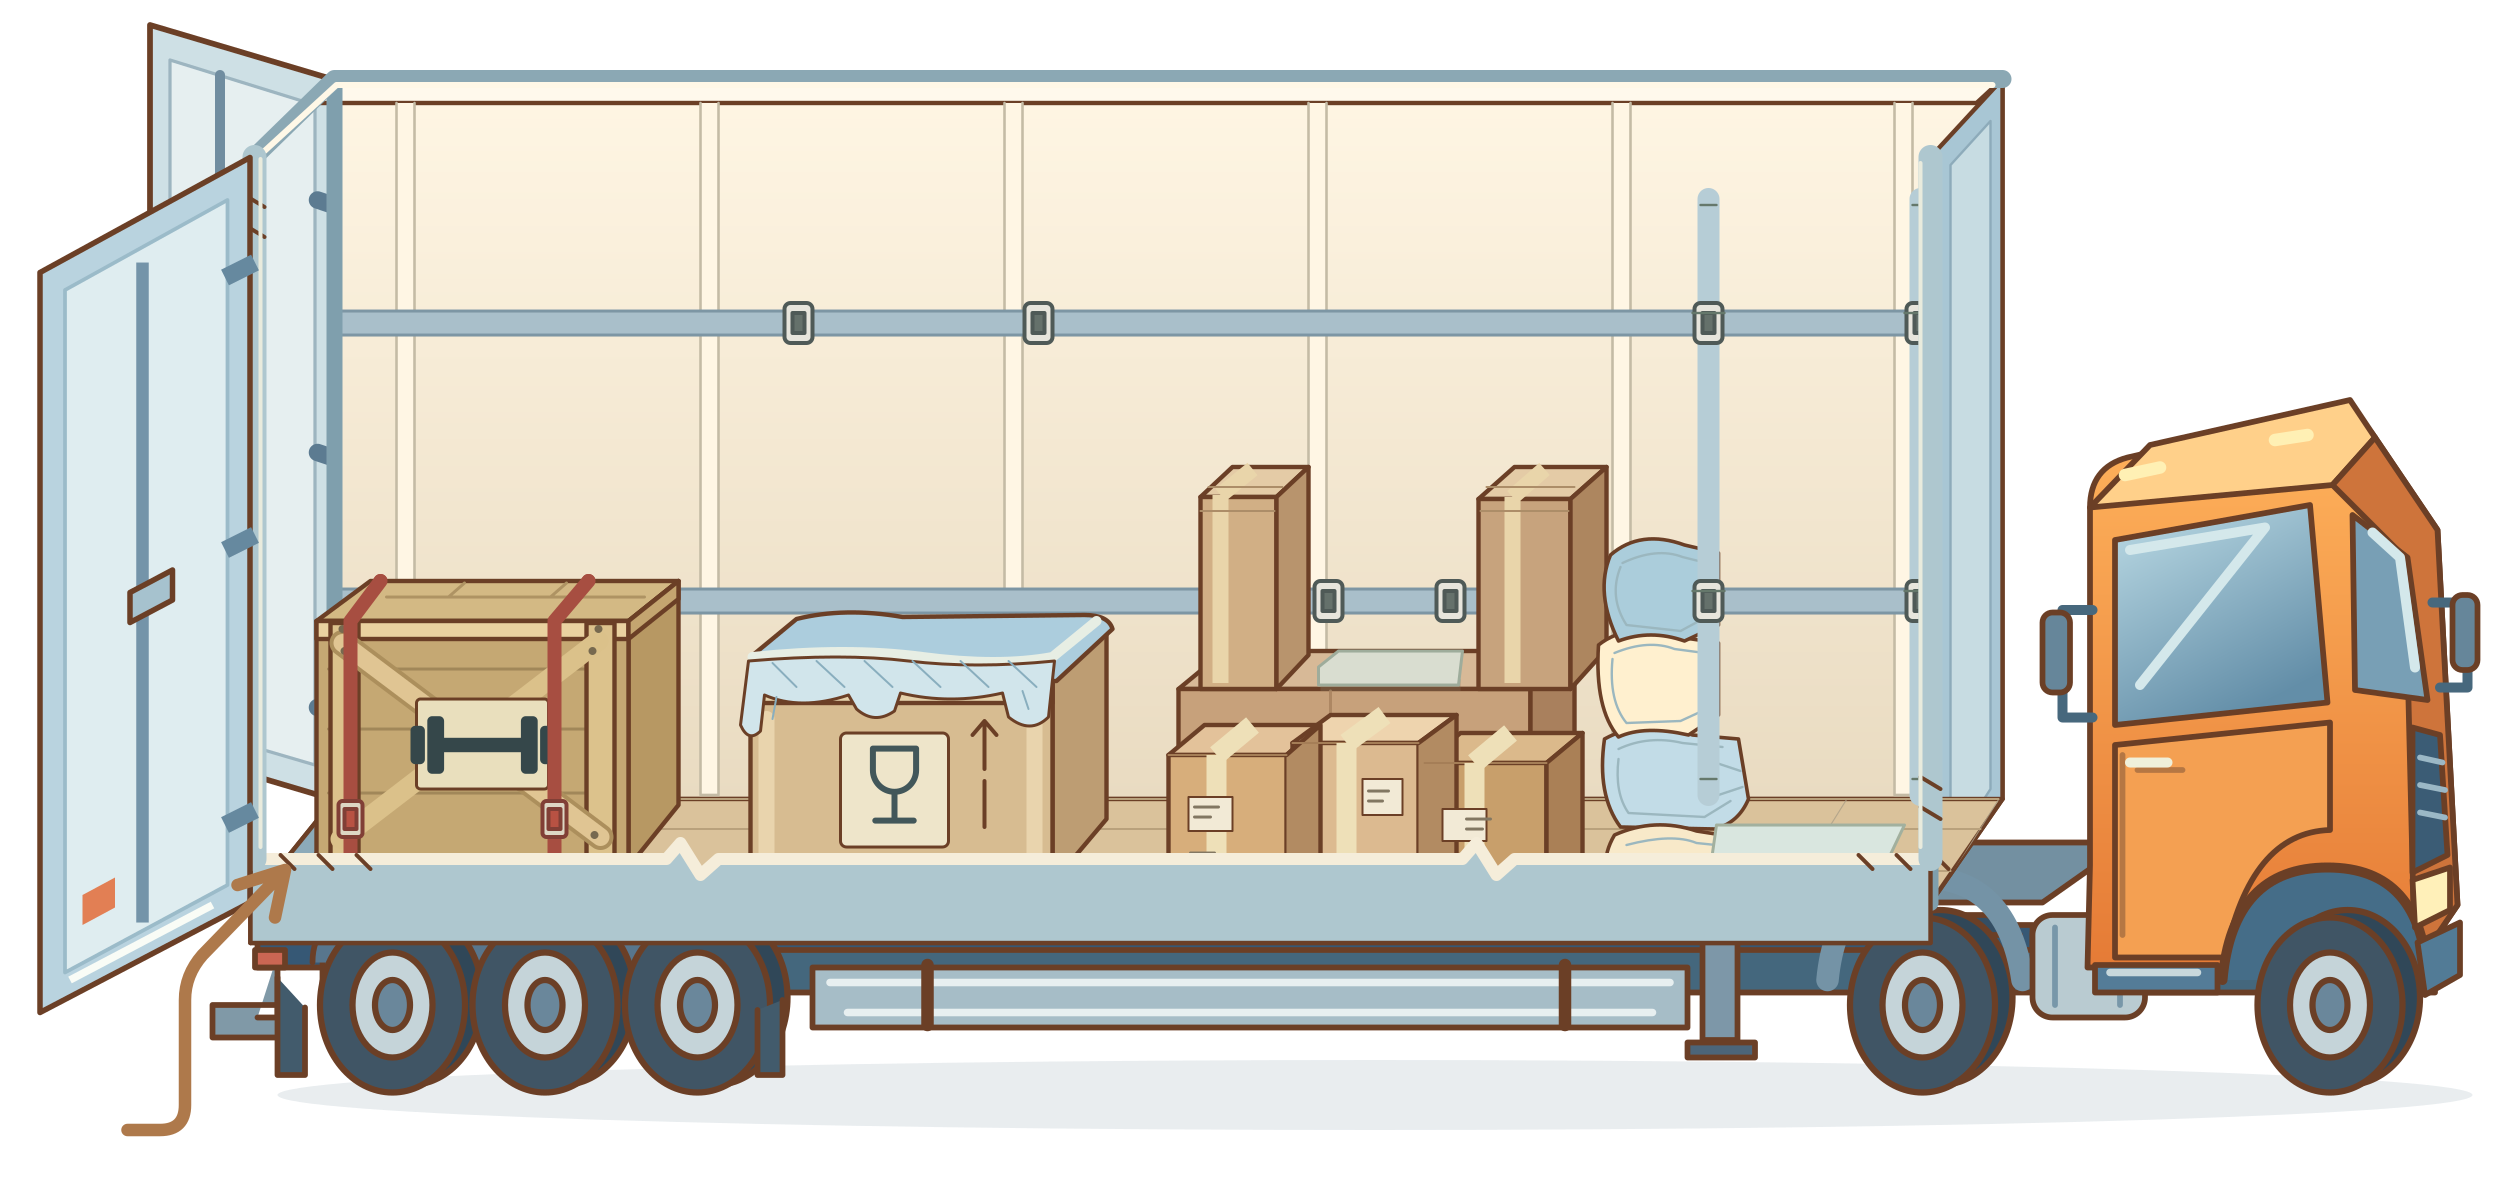
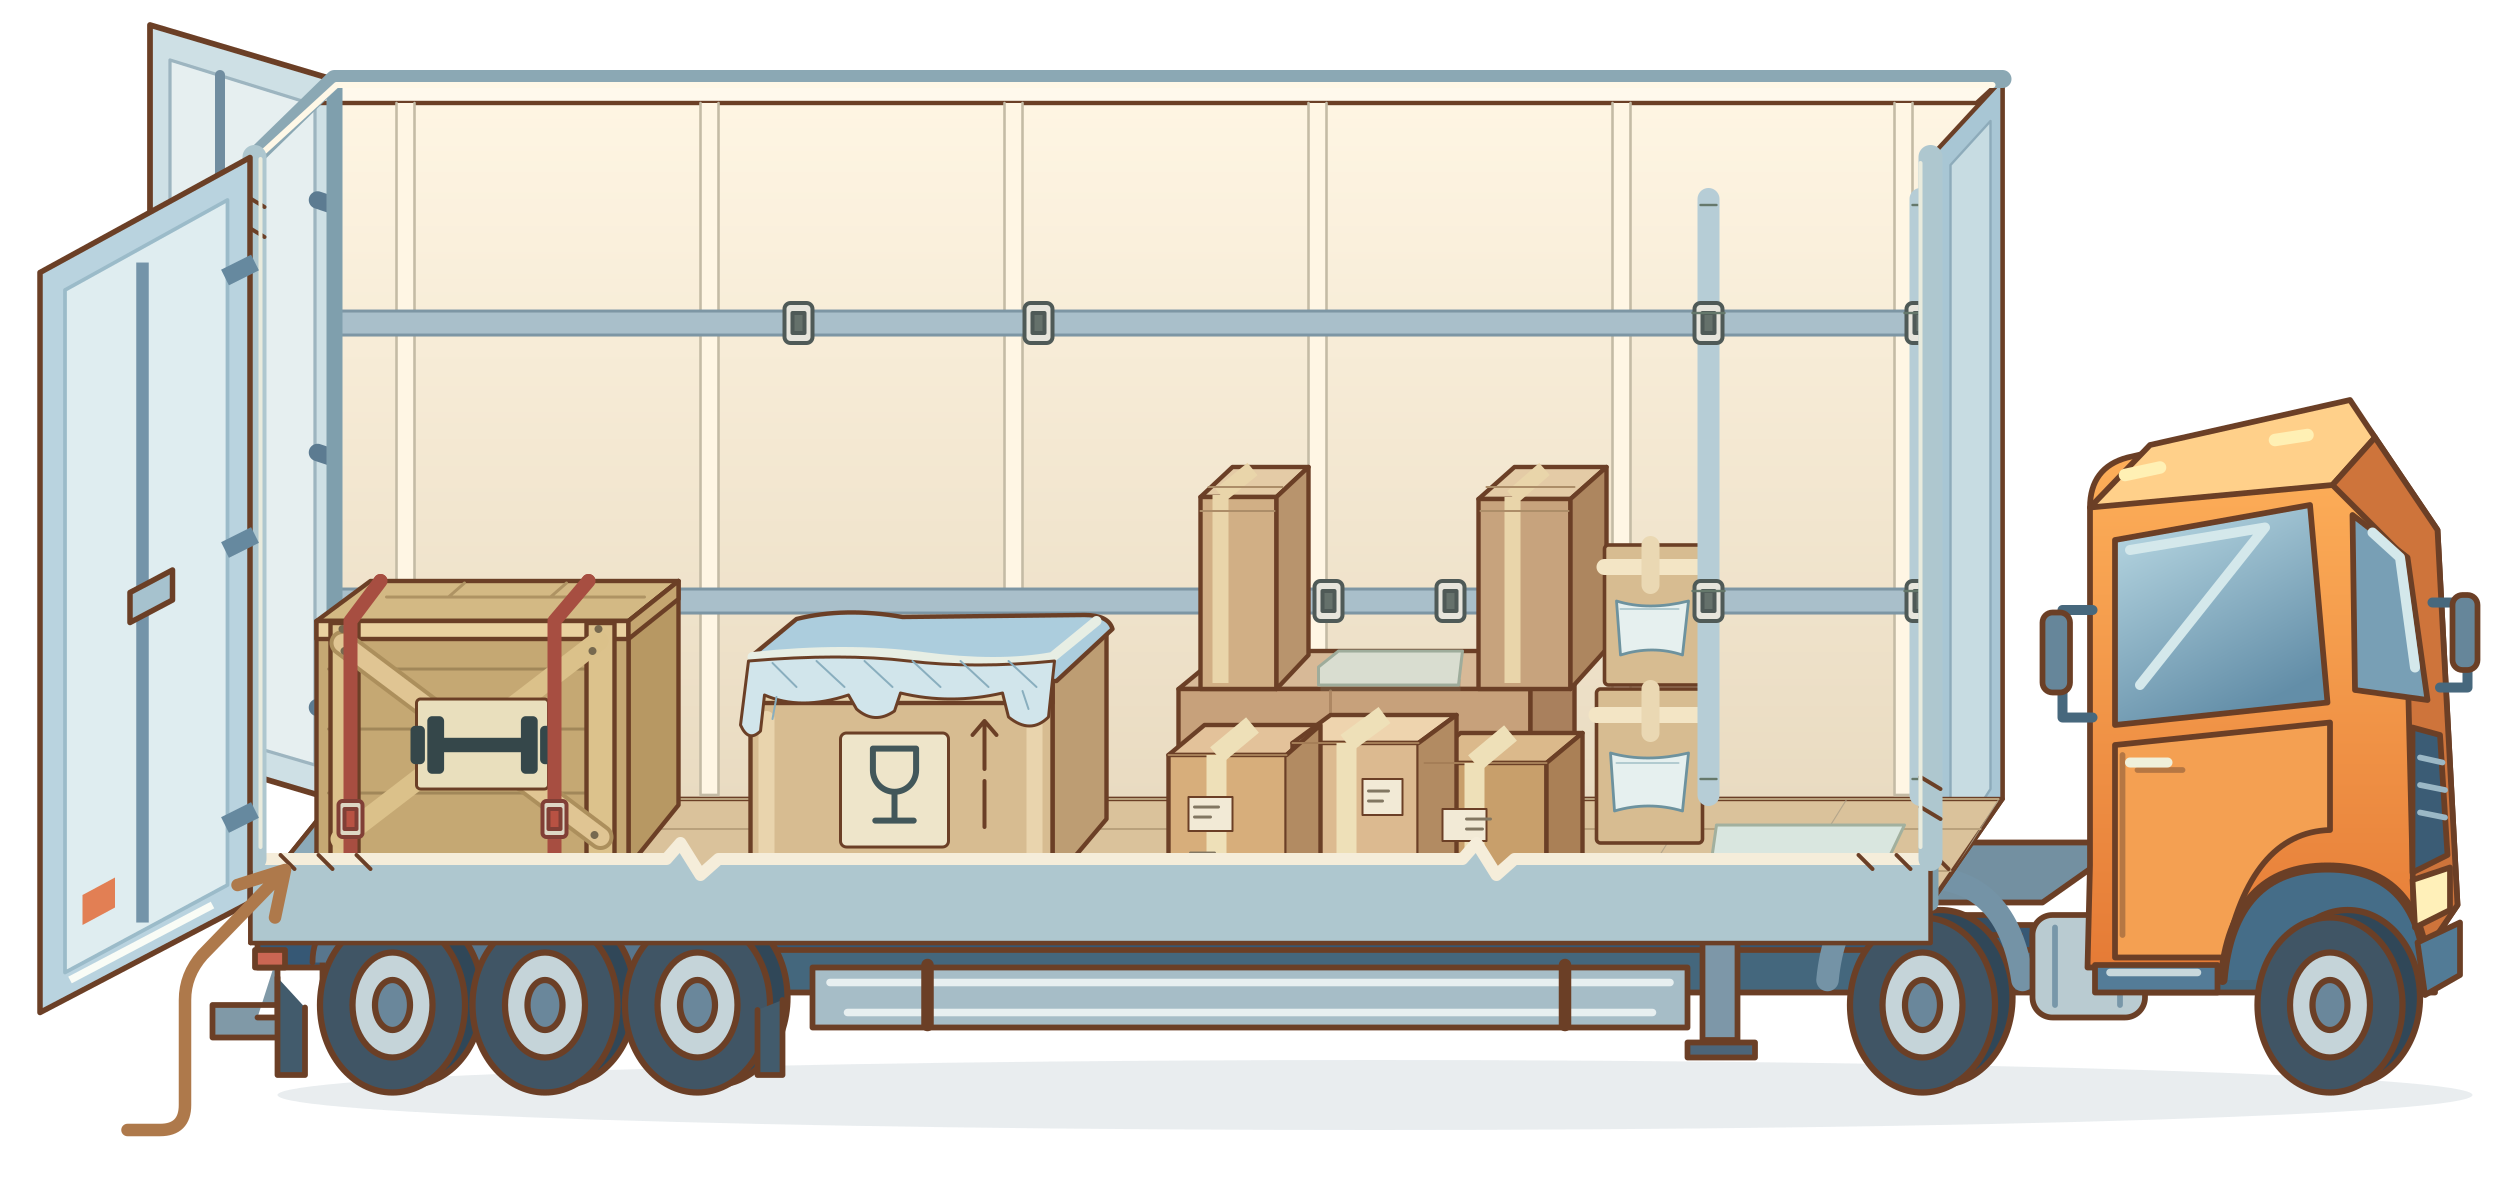
<svg xmlns="http://www.w3.org/2000/svg" width="1000" height="480" viewBox="0 0 1000 480">
  <defs>
    <pattern id="floor" width="76" height="12" patternUnits="userSpaceOnUse" patternTransform="skewX(-32)">
      <path d="M0 0V12" stroke="#aa9e86" stroke-width="1" />
    </pattern>
    <g id="weight" fill="#35474a" stroke="none">
      <rect x="-18" y="-3" width="36" height="6" rx="2" />
      <rect x="-23" y="-12" width="7" height="24" rx="2" />
      <rect x="-30" y="-8" width="6" height="16" rx="2" />
      <rect x="16" y="-12" width="7" height="24" rx="2" />
      <rect x="24" y="-8" width="6" height="16" rx="2" />
    </g>
    <g id="fragile" fill="none" stroke="#42575a" stroke-width="2.5" stroke-linecap="round" stroke-linejoin="round">
      <path d="M-9-16h18v9a9 9 0 0 1-18 0Zm9 18v12m-8 0H8" />
    </g>
    <g id="buckle" stroke="#813f36" stroke-width="2">
      <rect x="-6" y="-9" width="12" height="18" rx="2" fill="#ddd6c4" />
      <path d="M-3-5H3V5H-3Z" fill="#b85243" />
    </g>
    <g id="anchor" fill="#e7e5dc" stroke="#4f5a57" stroke-width="2">
      <rect x="-7" y="-10" width="14" height="20" rx="3" />
      <path d="M-3-5H3V5H-3Z" fill="#65716b" />
    </g>
  </defs>
  <defs>
    <linearGradient id="cab-paint" x2="0" y2="1">
      <stop stop-color="#ffb35c" />
      <stop offset="1" stop-color="#e57b36" />
    </linearGradient>
    <linearGradient id="cab-glass" x2=".5" y2="1">
      <stop stop-color="#bddce6" />
      <stop offset="1" stop-color="#638ea8" />
    </linearGradient>
    <linearGradient id="bay-wall" x2="0" y2="1">
      <stop stop-color="#fff6e4" />
      <stop offset="1" stop-color="#e9dbc1" />
    </linearGradient>
    <g id="truck-wheel" stroke="#6b3f26" stroke-width="2.5">
      <ellipse cx="7" cy="-3" rx="29" ry="35" fill="#304758" />
      <ellipse rx="29" ry="35" fill="#405565" />
      <ellipse rx="16" ry="21" fill="#c5d4d9" />
      <ellipse rx="7" ry="10" fill="#6a879b" />
    </g>
  </defs>
  <g stroke="#6b3f26" stroke-width="2.3" stroke-linejoin="round" stroke-linecap="round">
    <ellipse cx="550" cy="438" rx="439" ry="14" fill="#708b9a" opacity=".16" stroke="none" />
    <g id="continuous-chassis">
      <path d="M103 361H817L851 337H137Z" fill="#7390a1" />
      <path d="M103 370H813v17H103Z" fill="#365875" />
      <path d="M129 380H974v17H129Z" fill="#44677d" />
      <path d="M325 387H675v24H325Z" fill="#a6bdc7" />
      <path d="M332 393H668m-329 12H661" stroke="#e7eff0" stroke-width="3" />
      <path d="M371 386v24m255-24v24" stroke-width="5" />
      <path d="M681 371v45h14v-45" fill="#7d97a8" />
      <path d="M675 417h27v6h-27Z" fill="#4c6579" />
      <path d="M729 366h66l13 8h-91Z" fill="#344e63" />
      <path d="M768 351v17" stroke-width="8" />
      <path d="M730 347q-4-23 13-19t16 26m-13-7q-4-25 12-22t18 30" fill="none" stroke="#9d6f50" stroke-width="3" />
      <path d="M111 382v25h-8m-5-5h-13v13h31v-13Z" fill="#8099a7" />
      <path d="M102 380h12v7h-12Z" fill="#cb6653" />
    </g>
    <g id="trailer-rear-axles">
      <path d="M125 385q0-19 22-19h136q19 0 24 19" fill="#58768d" />
      <use href="#truck-wheel" x="157" y="402" />
      <use href="#truck-wheel" x="218" y="402" />
      <use href="#truck-wheel" x="279" y="402" />
      <path d="M122 403v27h-11v-39m202 9v30h-10v-26" fill="#425b6c" />
    </g>
    <g id="tractor">
      <use href="#truck-wheel" x="769" y="402" />
      <path d="M731 392q4-41 38-41t40 41" fill="none" stroke="#7493a6" stroke-width="9" />
      <rect x="813" y="366" width="45" height="41" rx="8" fill="#b9cbd1" />
      <path d="M822 371v31m26-31v31" stroke="#7897a9" />
      <path d="M836 346V203q0-16 15-20l78-18q13-2 21 10l25 37 8 150-17 25H835Z" fill="url(#cab-paint)" />
      <path d="m836 203 24-25 80-18 10 15-17 19Z" fill="#ffd08a" />
      <path d="m933 194 17-19 25 37 8 150-17 25-4-164Z" fill="#ce743b" />
      <path d="M846 216 924 202l7 79-85 9Z" fill="url(#cab-glass)" />
      <path d="m941 206 22 17 8 57-29-4Z" fill="#789fb5" />
      <path d="m852 220 54-9-50 63m93-61 11 10 6 44" fill="none" stroke="#d4e8eb" stroke-width="4" />
      <path d="M846 298 932 289v43q-32 1-42 51h-44Z" fill="#f4a052" />
      <path d="M849 302v72m6-66h18" stroke="#b57743" />
      <path d="M852 305h15" stroke="#eff0da" stroke-width="4" />
      <path d="M838 386h49v11h-49Z" fill="#547c98" />
      <path d="M844 389h35" stroke="#c8d8dc" stroke-width="3" />
      <path d="M889 392q4-45 42-45t40 45" fill="#456d88" stroke-width="4" />
      <use href="#truck-wheel" x="932" y="402" />
      <path d="m965 291 11 3 3 48-14 7Z" fill="#3b5c75" />
      <path d="m968 303 9 2m-9 9 10 2m-10 9 10 2" stroke="#9bb8c6" />
      <path d="m965 352 15-5v17l-14 7Z" fill="#fff0b9" />
      <path d="m967 377 17-8v21l-14 8Z" fill="#527b96" />
      <path d="M837 244h-12v43h12m136-46h14v34h-11" fill="none" stroke="#47687d" stroke-width="4" />
      <rect x="817" y="245" width="11" height="32" rx="4" fill="#66869a" />
      <rect x="981" y="238" width="10" height="30" rx="4" fill="#66869a" />
      <path d="m850 190 14-3m46-11 13-2" stroke="#fff0b4" stroke-width="5" />
    </g>
    <g id="rear-door-far">
      <path d="M134 32 60 10V298l74 22Z" fill="#cee0e5" />
      <path d="M126 42 68 24V289l58 17Z" fill="#e6eff0" stroke="#9db5c0" stroke-width="1.3" />
      <path d="m88 30 0 264" stroke="#708da0" stroke-width="4" />
      <path d="m85 182 15 4v9l-15-4" fill="#b5cbd1" />
      <path d="m127 80 9 3m-9 98 9 3m-9 99 9 3" stroke="#5c7b91" stroke-width="7" />
    </g>
  </g>
  <g transform="translate(45 -30) scale(.8)">
    <g stroke="#6b3f26" stroke-width="2.2" stroke-linejoin="round" stroke-linecap="round">
      <path id="opaque-far-wall" d="M111 77H945V437H111Z" fill="url(#bay-wall)" />
      <path d="M111 77H945L932 89H101Z" fill="#fff9ec" />
      <path id="front-bulkhead" d="M909 116 945 77V437L909 489Z" fill="#a8c6d4" />
      <path d="M919 120 939 98V432l-20 31Z" fill="#c7dce2" stroke="#8dabba" stroke-width="1.2" />
      <path id="load-floor" d="M111 437H945L909 489H69Z" fill="#dac29b" />
      <path d="M111 437H945L909 489H69Z" fill="url(#floor)" stroke="none" />
      <path d="M111 437H943M99 452H934M83 473H919" fill="none" stroke="#b9a17c" stroke-width="1" />
      <g fill="#fff6e4" stroke="#c4bba5" stroke-width="1.3">
        <path d="M142 89V435h9V89M294 89V435h9V89M446 89V435h9V89M598 89V435h9V89M750 89V435h9V89M891 89V435h9V89" />
      </g>
      <g fill="#a9bfca" stroke="#7d96a4" stroke-width="1.5">
        <path d="M111 193H909v12H111Z" />
        <path d="M111 332H909v12H111Z" />
      </g>
      <path id="sectioned-near-sill" d="M69 489H909v20H69Z" fill="#628ca7" />
      <path d="M69 489H909v6H69Z" fill="#dae8e9" />
      <path d="M69 489 111 437v15l-42 57Z" fill="#8caab9" />
      <path d="M71 116V489M111 77V437M909 116V489" stroke="#7f9fad" stroke-width="8" />
      <path d="M71 116 111 77H945" fill="none" stroke="#8ba8b4" stroke-width="9" />
      <path d="M76 113 112 80H940" fill="none" stroke="#fff8e7" stroke-width="3" />
      <path d="M76 490h34m-19 3 6 10m12-10 6 10m751-10 6 10m12-10 6 10" stroke="#54768b" stroke-width="1.5" />
      <g id="heavy-crates" data-cargo="heavy-crates">
        <path d="M134 440V328m104 112V328" fill="none" stroke="#a74e41" stroke-width="7" />
        <g fill="#dad9c9" stroke="#57635b" stroke-width="2">
          <ellipse cx="134" cy="440" rx="9" ry="4" />
          <ellipse cx="238" cy="440" rx="9" ry="4" />
        </g>
        <path d="M102 348 129 328H283L258 348Z" fill="#d3b984" />
        <path d="M258 348 283 328V440L258 471Z" fill="#b79863" />
        <path d="M102 348H258V471H102Z" fill="#c5a873" />
        <path d="M102 348H258v9H102Z" fill="#ead2a0" />
        <path d="m258 348 25-20v9l-25 20Z" fill="#c4a570" />
        <path d="M137 336H266m-98 0 8-7m43 7 8-7" stroke="#ae9363" stroke-width="1.5" />
        <path d="M108 372H251M108 402H251M108 434H251" stroke="#a18759" stroke-width="1.5" />
        <path d="M109 349h14v122h-14Zm128 0h14v122h-14Z" fill="#dcc28c" />
        <path d="m115 359 129 97m-130 1 129-99" stroke="#dbc18a" stroke-width="10" />
        <path d="m115 359 129 97" stroke="#ac8f5c" stroke-width="13" />
        <path d="m115 359 129 97" stroke="#e0c593" stroke-width="9" />
        <g fill="#77694f" stroke="none">
          <circle cx="116" cy="363" r="2" />
          <circle cx="241" cy="455" r="2" />
          <circle cx="116" cy="453" r="2" />
          <circle cx="240" cy="363" r="2" />
          <circle cx="115" cy="352" r="2" />
          <circle cx="243" cy="352" r="2" />
        </g>
        <rect x="152" y="387" width="66" height="45" rx="2" fill="#e9dfbd" stroke-width="1.5" />
        <use href="#weight" transform="translate(185 410) scale(1.2)" />
        <path id="heavy-straps" d="M134 328 119 348V480M238 328 221 348V480" fill="none" stroke="#a74e41" stroke-width="7" />
        <use href="#buckle" x="119" y="447" />
        <use href="#buckle" x="221" y="447" />
        <path d="M99 473h163v9H99Z" fill="#a18f6d" />
        <path d="M113 476v6m133-6v6" stroke="#645e4c" stroke-width="7" />
        <g id="heavy-floor-anchors" fill="#d9d9ca" stroke="#526158" stroke-width="2">
          <ellipse cx="119" cy="483" rx="10" ry="5" />
          <ellipse cx="221" cy="483" rx="10" ry="5" />
          <path d="M116 477v6h6v-6m96 0v6h6v-6" fill="none" stroke="#a74e41" stroke-width="3" />
        </g>
      </g>
      <g id="protected-dishes" data-cargo="protected-dishes">
        <path d="M319 370 345 349H497L470 370Z" fill="#e8d4a9" />
        <path d="M470 370 497 349V447L470 479Z" fill="#bd9d73" />
        <path d="M319 370H470V479H319Z" fill="#d7bc91" />
        <path d="M319 370h151v19H319Z" fill="#e5d1aa" />
        <path d="M327 397v67m134-67v67" stroke="#e9d4ad" stroke-width="8" />
        <path d="M319 366 342 347Q366 341 395 346L486 345q12 0 14 7l-28 26-148 1Z" fill="#accddd" />
        <path d="M320 366q47-5 85 0t65 0l22-18" fill="none" stroke="#e7eee4" stroke-width="5" />
        <path d="M318 368q47-4 80 0t73 0l-3 28q-9 9-20 0l-3-12q-26 6-51 0l-3 9q-10 7-19-1l-4-7q-24 8-42 0l-2 18q-6 6-10-3Z" fill="#d1e5eb" stroke-width="1.5" />
        <path d="m330 369 12 12m10-13 14 13m10-13 14 13m10-13 14 13m10-13 14 13m10-13 14 13M332 386l-2 11m125-14 3 9" fill="none" stroke="#89aebe" stroke-width="1" />
        <rect x="364" y="404" width="54" height="57" rx="3" fill="#eee5ca" stroke-width="1.5" />
        <use href="#fragile" transform="translate(391 431) scale(1.2)" />
        <path d="M436 398v24m-6-17 6-7 6 7m-6 23v23" fill="none" stroke-width="2" />
        <path d="M321 479h151v7H321Z" fill="#9c8b6c" />
      </g>
      <use href="#anchor" x="343" y="199" />
      <use href="#anchor" x="463" y="199" />
      <g fill="#d9d9ca" stroke="#526158" stroke-width="2">
        <ellipse cx="350" cy="480" rx="9" ry="4" />
        <ellipse cx="451" cy="480" rx="9" ry="4" />
      </g>
      <g data-cargo="personal-parcels">
        <path d="M533 382 556 363H731L709 382Z" fill="#d7b997" />
        <path d="M533 382H709V475H533Z" fill="#c7a17b" />
        <path d="M709 382 731 363V448L709 475Z" fill="#a9805d" />
        <path d="M609 383v90m-75-48h174" fill="none" stroke="#ad8763" stroke-width="1.5" />
        <path d="M544 286 560 271H598L582 286Z" fill="#e4cba6" />
        <path id="recess-left" d="M544 286H582V382H544Z" fill="#d1af85" />
        <path d="m582 286 16-15v94l-16 17Z" fill="#b8946d" />
        <path d="M683 287 701 271H747L729 287Z" fill="#e4cba6" />
        <path id="recess-right" d="M683 287H729V382H683Z" fill="#c7a37d" />
        <path d="m729 287 18-16v91l-18 20Z" fill="#ad865f" />
        <path d="M604 377h70v6h-70Z" fill="#826f56" opacity=".4" stroke="none" />
        <path id="recess-base" d="M603 371 613 363h62l-2 17h-70Z" fill="#d9ddd0" stroke="#9eac9b" stroke-width="1.5" />
        <path d="M554 285 570 272m-16 13v94m146-93 16-14m-16 14v93" stroke="#e9d5aa" stroke-width="8" stroke-linecap="butt" />
        <path d="m548 281 37 0m102 0h44M544 293h37m103 0h44" stroke="#ac8d68" stroke-width="1" />
        <use href="#anchor" x="608" y="338" />
        <use href="#anchor" x="669" y="338" />
        <g data-cargo="three-access-cartons">
          <path d="m528 415 18-15h58l-17 15Z" fill="#e3c29a" />
          <path d="M528 415h59v69h-59Z" fill="#d7ae7b" />
          <path d="m590 409 19-14h63l-19 14Z" fill="#eed4ae" />
          <path d="M590 409h63v75h-63Z" fill="#dcba90" />
          <path d="m656 419 18-15h61l-18 15Z" fill="#dbb98b" />
          <path d="M656 419h61v65h-61Z" fill="#c89f6b" />
          <path d="m717 419 18-15v61l-18 19Z" fill="#aa8056" />
          <path d="m587 415 17-15v66l-17 18m66-75 19-14v70l-19 19" fill="#b28b62" />
          <path d="m528 415 59 0m3-6h63m3 10h61" stroke="#a57e57" stroke-width="1" />
          <path d="m552 415 18-15m47 9 19-14m45 24 18-15" stroke="#eee0b8" stroke-width="10" stroke-linecap="butt" />
          <path d="M552 415v69m65-75v75m64-65v65" stroke="#eee0b8" stroke-width="10" stroke-linecap="butt" />
          <g fill="#f2ead6" stroke-width="1">
            <rect x="538" y="436" width="22" height="17" />
            <rect x="625" y="427" width="20" height="18" />
            <rect x="665" y="442" width="22" height="16" />
          </g>
          <path d="M541 441h12m-12 5h8m-10 18h12m77-31h10m-10 5h7m42 9h12m-12 5h8" stroke="#827762" stroke-width="1.5" />
        </g>
      </g>
-       <g id="pillow-padding" data-cargo="pillow-padding" stroke-width="1.8">
-         <path d="M746 407q20-11 44-2l23 2 5 30q-5 12-17 15l-47-1q-12-16-8-44Z" fill="#c2dce7" />
-         <path d="M743 360q15-12 40-4l20 3v36l-15 10q-22-5-35 1-12-14-10-46Z" fill="#fff0cf" />
-         <path d="M749 315q15-13 37-5l17 4v36l-17 8q-17-6-33 0-12-24-4-43Z" fill="#abcddb" />
-         <path d="M751 455q20-9 41-2l32 5 31 1q9 6 2 13l-31 9q-29 8-47 3l-25 2q-13-14-3-31Z" fill="#f8e9c9" />
-         <g fill="none" stroke="#9bb7bf" stroke-width="1.2">
-           <path d="M755 319q17-8 30-3l12 3m-43 2q-6 15 3 29l27 3 13-7m-46 18q17-7 30-2l15 2m-46 3q-2 21 7 32l27-1 13-6m-44 20q15-7 32-3l20 2m-52 6q-2 17 5 27l38 2 13-8m-52 22q23-6 35-1l29 3 26 1m-90 3q-3 6 3 12l20-1q25 5 45-2" />
-           <path d="m795 323 7 4m-8 13 8-3m-8 32 8 5m-8 12 8-3m0 36 12 4m-11 12 12-4m8 34 13 3" />
-         </g>
+       <g id="pillow-padding" data-cargo="boxed-pillows" stroke-width="1.8">
+         <g fill="#d7bc91">
+           <rect x="746" y="310" width="49" height="70" rx="2" />
+           <rect x="742" y="382" width="53" height="77" rx="2" />
+         </g>
+         <path d="M746 321h49m-53 74h53" stroke="#f3e5c5" stroke-width="8" />
+         <path d="M769 310v20m0 52v22" stroke="#ead8b3" stroke-width="9" />
+         <g fill="#e6f0ef" stroke="#6d929e" stroke-width="1.4">
+           <path d="M752 338q16 5 36 0l-3 27q-15-5-31 0Z" />
+           <path d="M749 414q18 5 39 0l-3 29q-17-5-34 0Z" />
+         </g>
+         <path d="m754 342 29 0m-31 77h31" stroke="#b2cbd0" stroke-width="1" />
      </g>
      <g id="front-wall-restraints" data-cargo="front-wall-restraints">
        <path d="M798 137v298m106-298v298" stroke="#b6cdd6" stroke-width="11" />
        <use href="#anchor" x="798" y="199" />
        <use href="#anchor" x="904" y="199" />
        <use href="#anchor" x="798" y="338" />
        <use href="#anchor" x="904" y="338" />
        <path d="M802 450h94l-10 21h-87Z" fill="#d9e6df" stroke="#a2b09e" stroke-width="1.5" />
      </g>
      <g stroke="#65786b" stroke-width="1.2">
        <path d="M790 194h16m90 0h16m-122 139h16m90 0h16" />
        <path d="M794 140h8m-8 287h8m98-287h8m-8 287h8" />
      </g>
      <path id="opaque-near-wall" d="M69 467H277l7-8 10 16 9-8H675l7-8 10 16 9-8H909v42H69Z" fill="#aec7cf" />
      <path d="M69 467H277l7-8 10 16 9-8H675l7-8 10 16 9-8H909" fill="none" stroke="#f5edda" stroke-width="6" />
      <path d="m84 465 7 7m12-7 7 7m12-7 7 7m744-7 7 7m12-7 7 7m12-7 7 7" stroke="#6b3f26" stroke-width="2" />
      <path d="M71 116v351m838-351v351" stroke="#aec7cf" stroke-width="12" />
      <path d="m66 135 10 6m-10 9 10 6m828 270 10 6m-10 9 10 6" stroke="#6b3f26" stroke-width="2" />
      <path d="M74 117v344m830-342v342" fill="none" stroke="#e9ebdd" stroke-width="2" />
    </g>
  </g>
  <g id="rear-door-near" stroke="#6b3f26" stroke-width="2.2" stroke-linejoin="round">
    <path d="M100 63 16 109v296l84-44Z" fill="#b9d3df" />
    <path d="m91 80-65 36v273l65-35Z" fill="#dfedf0" stroke="#9bbbc9" stroke-width="1.5" />
    <path d="M57 105V369" stroke="#7494a9" stroke-width="5" />
    <path d="m52 237 17-9v12l-17 9Z" fill="#a6c2ce" />
    <path d="m90 111 12-6m-12 115 12-6m-12 116 12-6" stroke="#66899f" stroke-width="7" />
    <path d="m33 358 13-7v12l-13 7Z" fill="#e27f54" stroke="none" />
    <path d="m28 392 57-30" stroke="#f9fcf6" stroke-width="3" />
  </g>
  <path id="rear-loading-direction" d="M51 452H64q10 0 10-10v-42q0-10 7-18l33-34m-19 6 19-6-4 19" fill="none" stroke="#ae794b" stroke-width="5" stroke-linecap="round" stroke-linejoin="round" />
</svg>
